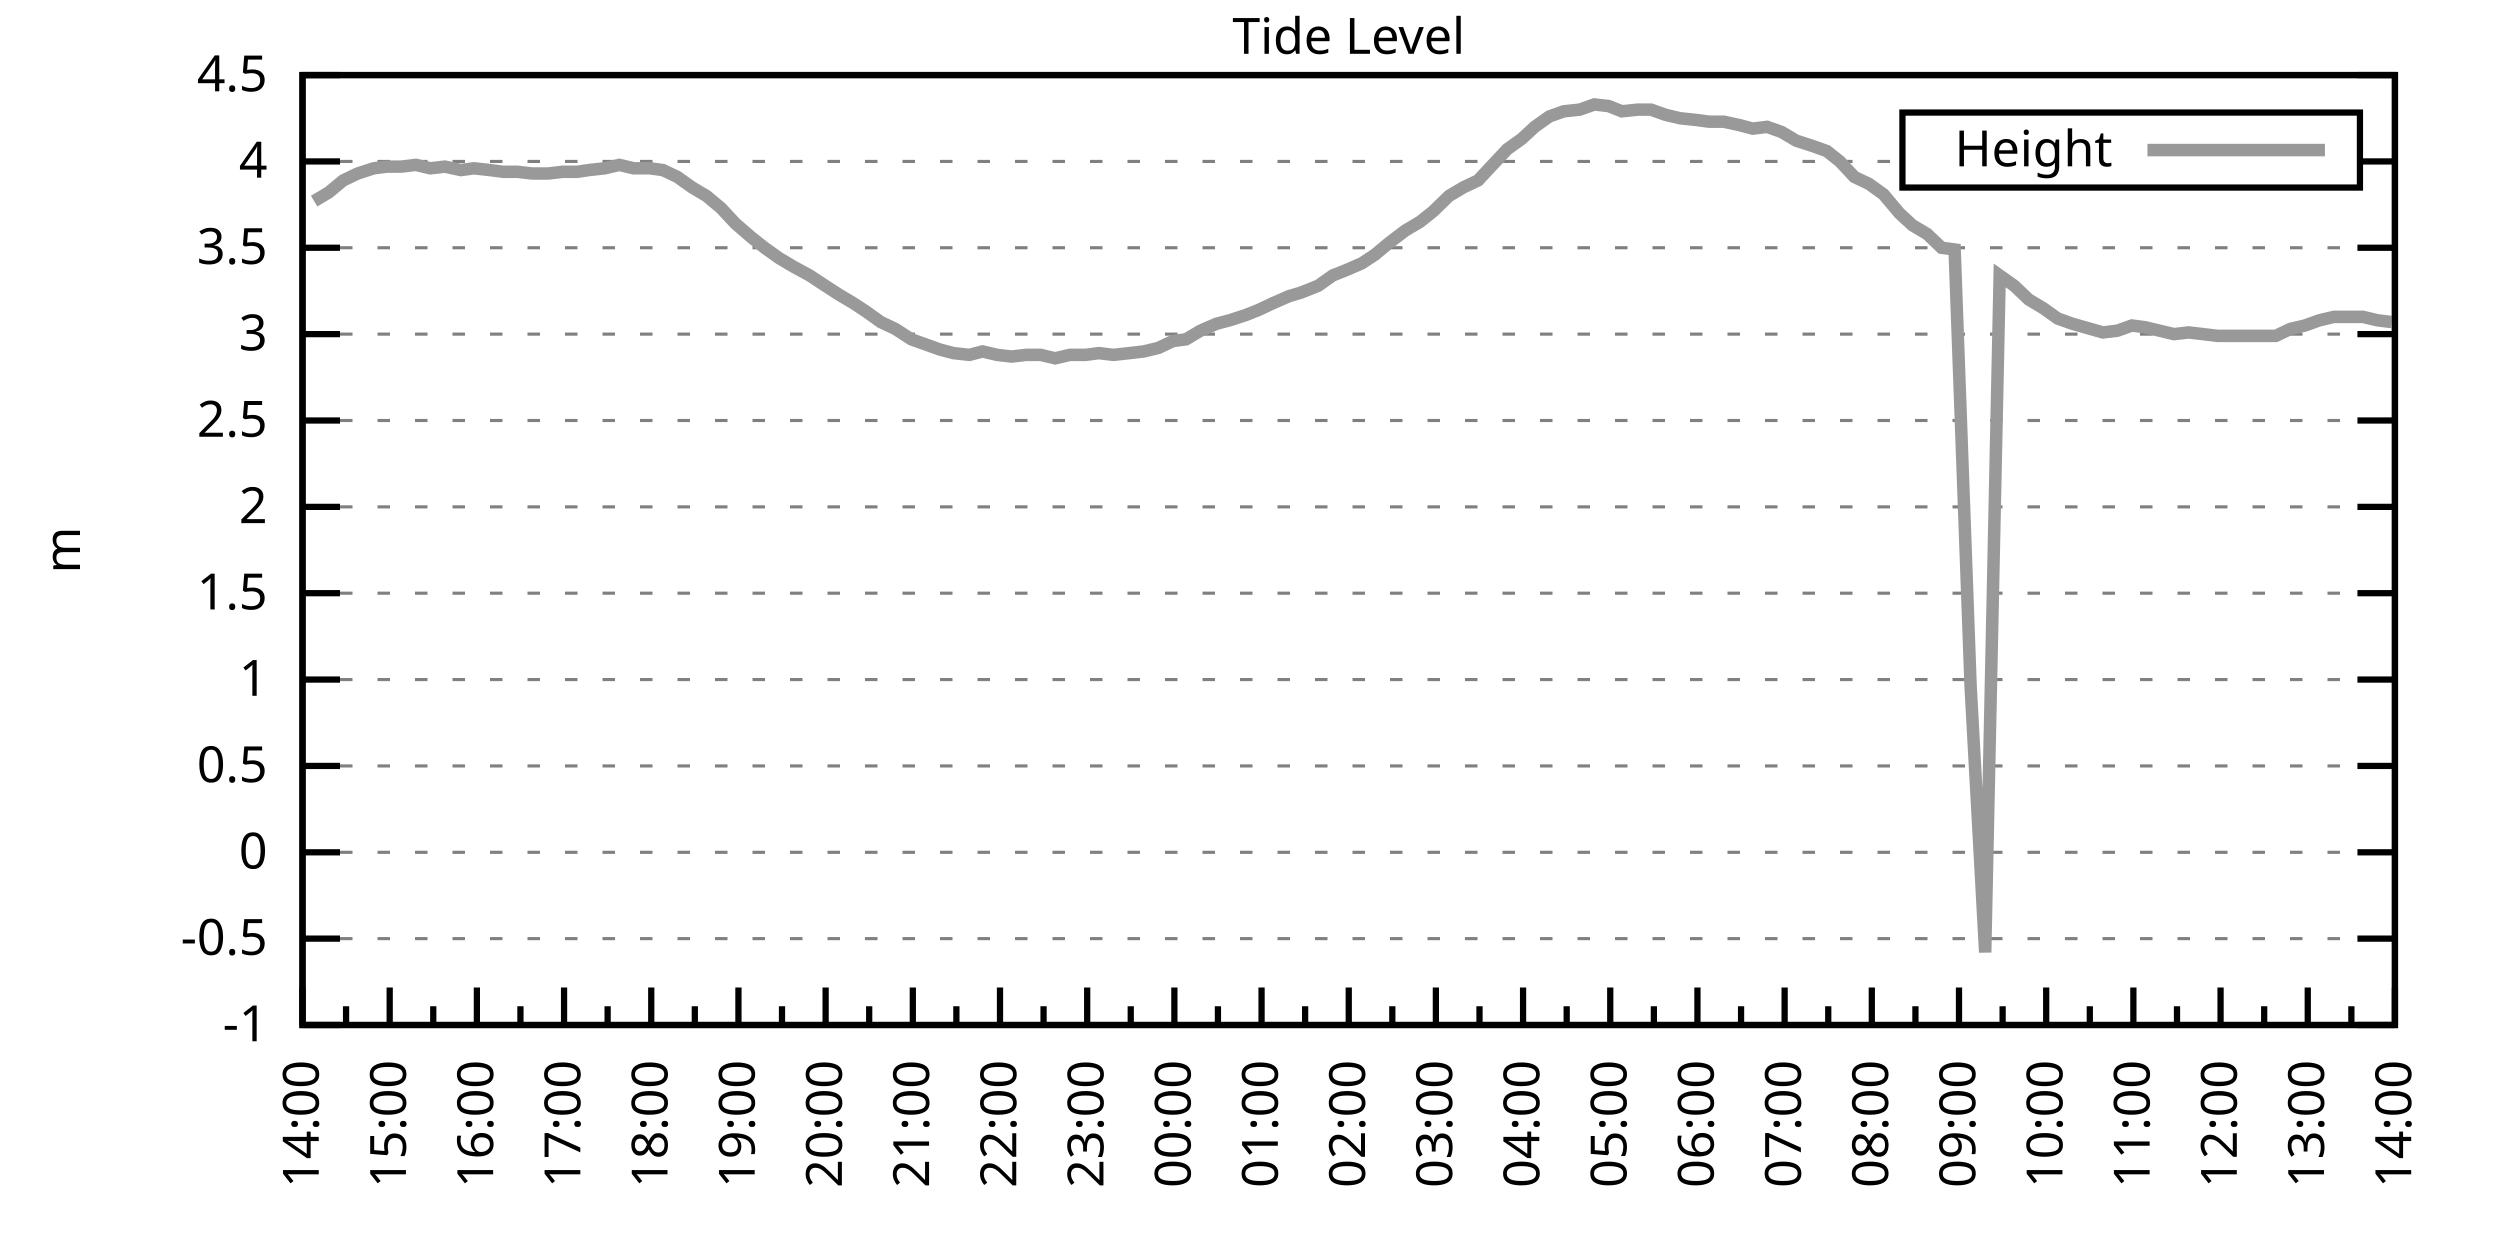
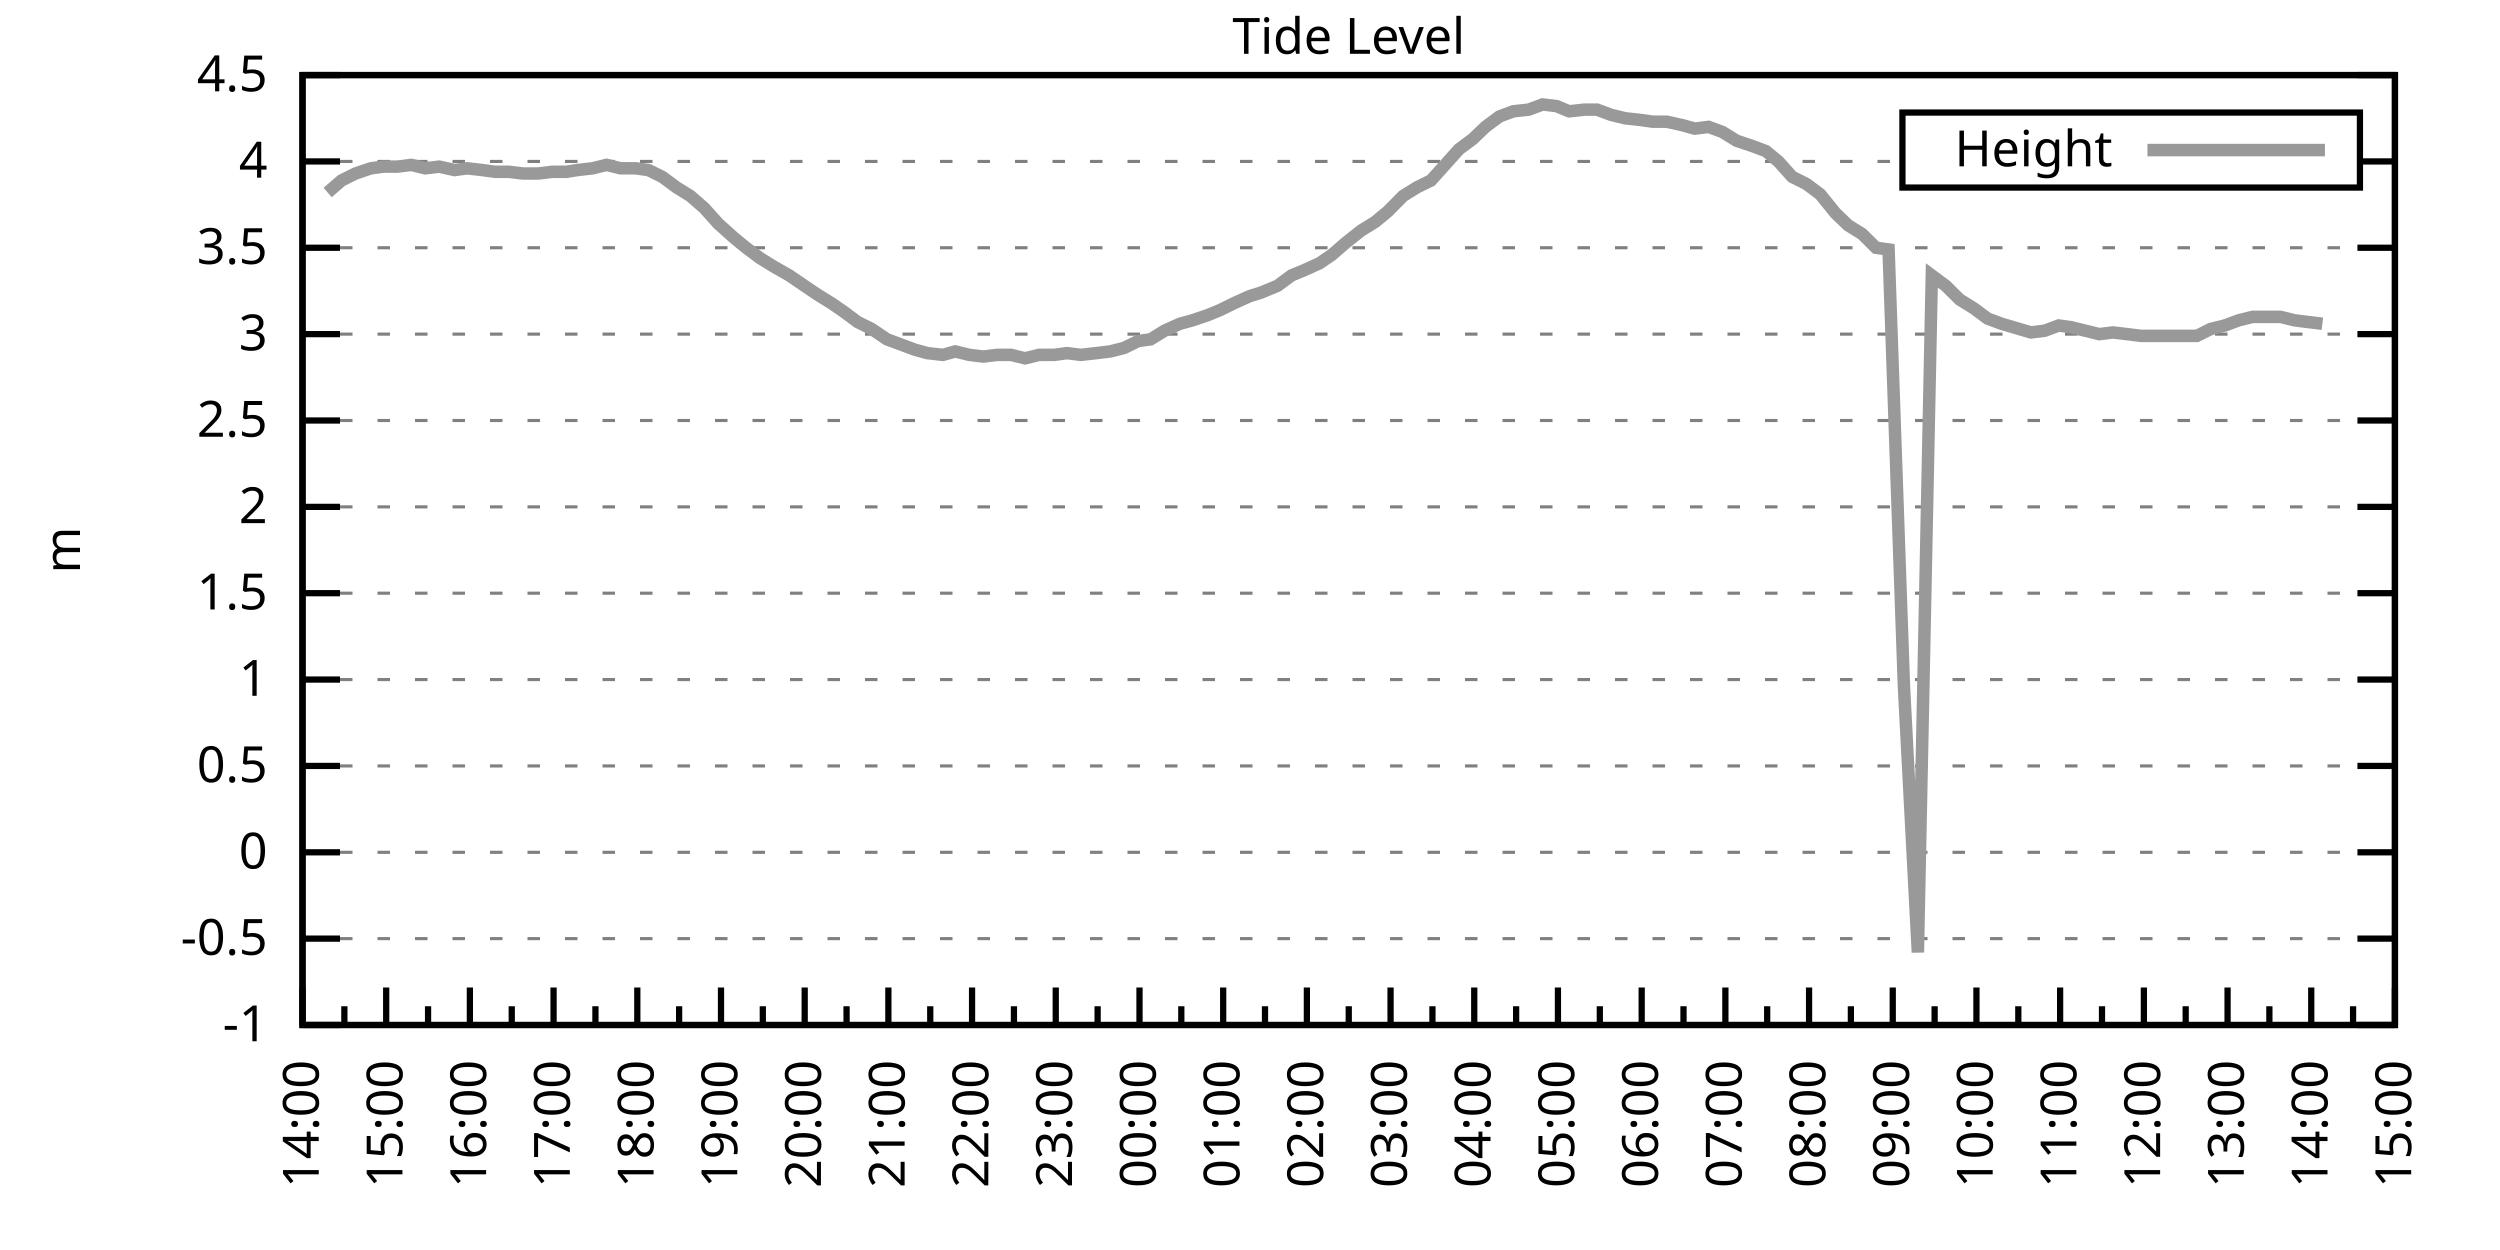
<svg xmlns="http://www.w3.org/2000/svg" xmlns:xlink="http://www.w3.org/1999/xlink" width="400" height="200" viewBox="0 0 400 200">
  <g id="gnuplot_canvas">
    <rect x="0" y="0" width="400" height="200" fill="none" />
    <defs>
      <circle id="gpDot" r="0.5" stroke-width="0.5" stroke="currentColor" />
      <path id="gpPt0" stroke-width="0.333" stroke="currentColor" d="M-1,0 h2 M0,-1 v2" />
      <path id="gpPt1" stroke-width="0.333" stroke="currentColor" d="M-1,-1 L1,1 M1,-1 L-1,1" />
      <path id="gpPt2" stroke-width="0.333" stroke="currentColor" d="M-1,0 L1,0 M0,-1 L0,1 M-1,-1 L1,1 M-1,1 L1,-1" />
      <rect id="gpPt3" stroke-width="0.333" stroke="currentColor" x="-1" y="-1" width="2" height="2" />
      <rect id="gpPt4" stroke-width="0.333" stroke="currentColor" fill="currentColor" x="-1" y="-1" width="2" height="2" />
      <circle id="gpPt5" stroke-width="0.333" stroke="currentColor" cx="0" cy="0" r="1" />
      <use xlink:href="#gpPt5" id="gpPt6" fill="currentColor" stroke="none" />
      <path id="gpPt7" stroke-width="0.333" stroke="currentColor" d="M0,-1.33 L-1.33,0.67 L1.33,0.67 z" />
      <use xlink:href="#gpPt7" id="gpPt8" fill="currentColor" stroke="none" />
      <use xlink:href="#gpPt7" id="gpPt9" stroke="currentColor" transform="rotate(180)" />
      <use xlink:href="#gpPt9" id="gpPt10" fill="currentColor" stroke="none" />
      <use xlink:href="#gpPt3" id="gpPt11" stroke="currentColor" transform="rotate(45)" />
      <use xlink:href="#gpPt11" id="gpPt12" fill="currentColor" stroke="none" />
      <path id="gpPt13" stroke-width="0.333" stroke="currentColor" d="M0,1.330 L1.265,0.411 L0.782,-1.067 L-0.782,-1.076 L-1.265,0.411 z" />
      <use xlink:href="#gpPt13" id="gpPt14" fill="currentColor" stroke="none" />
      <filter id="textbox" filterUnits="objectBoundingBox" x="0" y="0" height="1" width="1">
        <feFlood flood-color="white" flood-opacity="1" result="bgnd" />
        <feComposite in="SourceGraphic" in2="bgnd" operator="atop" />
      </filter>
      <filter id="greybox" filterUnits="objectBoundingBox" x="0" y="0" height="1" width="1">
        <feFlood flood-color="lightgrey" flood-opacity="1" result="grey" />
        <feComposite in="SourceGraphic" in2="grey" operator="atop" />
      </filter>
    </defs>
    <g fill="none" color="white" stroke="currentColor" stroke-width="1.00" stroke-linecap="butt" stroke-linejoin="miter">
</g>
    <g fill="none" color="black" stroke="currentColor" stroke-width="1.00" stroke-linecap="butt" stroke-linejoin="miter">
      <g stroke="none" shape-rendering="crispEdges">
        <polygon fill="rgb(255, 255, 255)" points="48.40,164.00 383.18,164.00 383.18,12.02 48.40,12.02 " />
      </g>
    </g>
    <g fill="none" color="black" stroke="currentColor" stroke-width="1.00" stroke-linecap="butt" stroke-linejoin="miter">
</g>
    <g fill="none" color="black" stroke="black" stroke-width="0.50" stroke-linecap="butt" stroke-linejoin="miter">
</g>
    <g fill="none" color="gray" stroke="currentColor" stroke-width="0.50" stroke-linecap="butt" stroke-linejoin="miter">
      <path stroke="gray" stroke-dasharray="2,4" class="gridline" d="M48.40,164.00 L383.19,164.00  " />
    </g>
    <g fill="none" color="gray" stroke="gray" stroke-width="1.00" stroke-linecap="butt" stroke-linejoin="miter">
</g>
    <g fill="none" color="black" stroke="currentColor" stroke-width="1.00" stroke-linecap="butt" stroke-linejoin="miter">
      <path stroke="black" d="M48.40,164.00 L54.40,164.00 M383.19,164.00 L377.19,164.00  " />
      <g transform="translate(42.80,166.60)" stroke="none" fill="black" font-family="Sans" font-size="8.00" text-anchor="end">
        <text>
          <tspan font-family="Sans">-1</tspan>
        </text>
      </g>
    </g>
    <g fill="none" color="black" stroke="currentColor" stroke-width="1.00" stroke-linecap="butt" stroke-linejoin="miter">
</g>
    <g fill="none" color="black" stroke="black" stroke-width="0.50" stroke-linecap="butt" stroke-linejoin="miter">
</g>
    <g fill="none" color="gray" stroke="currentColor" stroke-width="0.50" stroke-linecap="butt" stroke-linejoin="miter">
      <path stroke="gray" stroke-dasharray="2,4" class="gridline" d="M48.40,150.18 L383.19,150.18  " />
    </g>
    <g fill="none" color="gray" stroke="gray" stroke-width="1.00" stroke-linecap="butt" stroke-linejoin="miter">
</g>
    <g fill="none" color="black" stroke="currentColor" stroke-width="1.00" stroke-linecap="butt" stroke-linejoin="miter">
      <path stroke="black" d="M48.40,150.18 L54.40,150.18 M383.19,150.18 L377.19,150.18  " />
      <g transform="translate(42.80,152.78)" stroke="none" fill="black" font-family="Sans" font-size="8.00" text-anchor="end">
        <text>
          <tspan font-family="Sans">-0.5</tspan>
        </text>
      </g>
    </g>
    <g fill="none" color="black" stroke="currentColor" stroke-width="1.00" stroke-linecap="butt" stroke-linejoin="miter">
</g>
    <g fill="none" color="black" stroke="black" stroke-width="0.50" stroke-linecap="butt" stroke-linejoin="miter">
</g>
    <g fill="none" color="gray" stroke="currentColor" stroke-width="0.50" stroke-linecap="butt" stroke-linejoin="miter">
      <path stroke="gray" stroke-dasharray="2,4" class="gridline" d="M48.40,136.37 L383.19,136.37  " />
    </g>
    <g fill="none" color="gray" stroke="gray" stroke-width="1.00" stroke-linecap="butt" stroke-linejoin="miter">
</g>
    <g fill="none" color="black" stroke="currentColor" stroke-width="1.00" stroke-linecap="butt" stroke-linejoin="miter">
      <path stroke="black" d="M48.40,136.37 L54.40,136.37 M383.19,136.37 L377.19,136.37  " />
      <g transform="translate(42.80,138.97)" stroke="none" fill="black" font-family="Sans" font-size="8.00" text-anchor="end">
        <text>
          <tspan font-family="Sans"> 0</tspan>
        </text>
      </g>
    </g>
    <g fill="none" color="black" stroke="currentColor" stroke-width="1.00" stroke-linecap="butt" stroke-linejoin="miter">
</g>
    <g fill="none" color="black" stroke="black" stroke-width="0.50" stroke-linecap="butt" stroke-linejoin="miter">
</g>
    <g fill="none" color="gray" stroke="currentColor" stroke-width="0.50" stroke-linecap="butt" stroke-linejoin="miter">
      <path stroke="gray" stroke-dasharray="2,4" class="gridline" d="M48.40,122.55 L383.19,122.55  " />
    </g>
    <g fill="none" color="gray" stroke="gray" stroke-width="1.00" stroke-linecap="butt" stroke-linejoin="miter">
</g>
    <g fill="none" color="black" stroke="currentColor" stroke-width="1.00" stroke-linecap="butt" stroke-linejoin="miter">
      <path stroke="black" d="M48.40,122.55 L54.40,122.55 M383.19,122.55 L377.19,122.55  " />
      <g transform="translate(42.80,125.15)" stroke="none" fill="black" font-family="Sans" font-size="8.00" text-anchor="end">
        <text>
          <tspan font-family="Sans"> 0.5</tspan>
        </text>
      </g>
    </g>
    <g fill="none" color="black" stroke="currentColor" stroke-width="1.00" stroke-linecap="butt" stroke-linejoin="miter">
</g>
    <g fill="none" color="black" stroke="black" stroke-width="0.50" stroke-linecap="butt" stroke-linejoin="miter">
</g>
    <g fill="none" color="gray" stroke="currentColor" stroke-width="0.50" stroke-linecap="butt" stroke-linejoin="miter">
      <path stroke="gray" stroke-dasharray="2,4" class="gridline" d="M48.40,108.73 L383.19,108.73  " />
    </g>
    <g fill="none" color="gray" stroke="gray" stroke-width="1.00" stroke-linecap="butt" stroke-linejoin="miter">
</g>
    <g fill="none" color="black" stroke="currentColor" stroke-width="1.00" stroke-linecap="butt" stroke-linejoin="miter">
      <path stroke="black" d="M48.40,108.73 L54.40,108.73 M383.19,108.73 L377.19,108.73  " />
      <g transform="translate(42.80,111.33)" stroke="none" fill="black" font-family="Sans" font-size="8.00" text-anchor="end">
        <text>
          <tspan font-family="Sans"> 1</tspan>
        </text>
      </g>
    </g>
    <g fill="none" color="black" stroke="currentColor" stroke-width="1.00" stroke-linecap="butt" stroke-linejoin="miter">
</g>
    <g fill="none" color="black" stroke="black" stroke-width="0.50" stroke-linecap="butt" stroke-linejoin="miter">
</g>
    <g fill="none" color="gray" stroke="currentColor" stroke-width="0.50" stroke-linecap="butt" stroke-linejoin="miter">
      <path stroke="gray" stroke-dasharray="2,4" class="gridline" d="M48.40,94.91 L383.19,94.91  " />
    </g>
    <g fill="none" color="gray" stroke="gray" stroke-width="1.00" stroke-linecap="butt" stroke-linejoin="miter">
</g>
    <g fill="none" color="black" stroke="currentColor" stroke-width="1.00" stroke-linecap="butt" stroke-linejoin="miter">
      <path stroke="black" d="M48.40,94.91 L54.40,94.91 M383.19,94.91 L377.19,94.91  " />
      <g transform="translate(42.80,97.51)" stroke="none" fill="black" font-family="Sans" font-size="8.00" text-anchor="end">
        <text>
          <tspan font-family="Sans"> 1.5</tspan>
        </text>
      </g>
    </g>
    <g fill="none" color="black" stroke="currentColor" stroke-width="1.00" stroke-linecap="butt" stroke-linejoin="miter">
</g>
    <g fill="none" color="black" stroke="black" stroke-width="0.50" stroke-linecap="butt" stroke-linejoin="miter">
</g>
    <g fill="none" color="gray" stroke="currentColor" stroke-width="0.50" stroke-linecap="butt" stroke-linejoin="miter">
      <path stroke="gray" stroke-dasharray="2,4" class="gridline" d="M48.40,81.10 L383.19,81.10  " />
    </g>
    <g fill="none" color="gray" stroke="gray" stroke-width="1.00" stroke-linecap="butt" stroke-linejoin="miter">
</g>
    <g fill="none" color="black" stroke="currentColor" stroke-width="1.00" stroke-linecap="butt" stroke-linejoin="miter">
      <path stroke="black" d="M48.40,81.10 L54.40,81.10 M383.19,81.10 L377.19,81.10  " />
      <g transform="translate(42.80,83.70)" stroke="none" fill="black" font-family="Sans" font-size="8.00" text-anchor="end">
        <text>
          <tspan font-family="Sans"> 2</tspan>
        </text>
      </g>
    </g>
    <g fill="none" color="black" stroke="currentColor" stroke-width="1.00" stroke-linecap="butt" stroke-linejoin="miter">
</g>
    <g fill="none" color="black" stroke="black" stroke-width="0.50" stroke-linecap="butt" stroke-linejoin="miter">
</g>
    <g fill="none" color="gray" stroke="currentColor" stroke-width="0.50" stroke-linecap="butt" stroke-linejoin="miter">
      <path stroke="gray" stroke-dasharray="2,4" class="gridline" d="M48.40,67.28 L383.19,67.28  " />
    </g>
    <g fill="none" color="gray" stroke="gray" stroke-width="1.00" stroke-linecap="butt" stroke-linejoin="miter">
</g>
    <g fill="none" color="black" stroke="currentColor" stroke-width="1.00" stroke-linecap="butt" stroke-linejoin="miter">
      <path stroke="black" d="M48.40,67.28 L54.40,67.28 M383.19,67.28 L377.19,67.28  " />
      <g transform="translate(42.80,69.88)" stroke="none" fill="black" font-family="Sans" font-size="8.00" text-anchor="end">
        <text>
          <tspan font-family="Sans"> 2.5</tspan>
        </text>
      </g>
    </g>
    <g fill="none" color="black" stroke="currentColor" stroke-width="1.00" stroke-linecap="butt" stroke-linejoin="miter">
</g>
    <g fill="none" color="black" stroke="black" stroke-width="0.50" stroke-linecap="butt" stroke-linejoin="miter">
</g>
    <g fill="none" color="gray" stroke="currentColor" stroke-width="0.50" stroke-linecap="butt" stroke-linejoin="miter">
      <path stroke="gray" stroke-dasharray="2,4" class="gridline" d="M48.40,53.46 L383.19,53.46  " />
    </g>
    <g fill="none" color="gray" stroke="gray" stroke-width="1.00" stroke-linecap="butt" stroke-linejoin="miter">
</g>
    <g fill="none" color="black" stroke="currentColor" stroke-width="1.00" stroke-linecap="butt" stroke-linejoin="miter">
      <path stroke="black" d="M48.40,53.46 L54.40,53.46 M383.19,53.46 L377.19,53.46  " />
      <g transform="translate(42.80,56.06)" stroke="none" fill="black" font-family="Sans" font-size="8.00" text-anchor="end">
        <text>
          <tspan font-family="Sans"> 3</tspan>
        </text>
      </g>
    </g>
    <g fill="none" color="black" stroke="currentColor" stroke-width="1.00" stroke-linecap="butt" stroke-linejoin="miter">
</g>
    <g fill="none" color="black" stroke="black" stroke-width="0.50" stroke-linecap="butt" stroke-linejoin="miter">
</g>
    <g fill="none" color="gray" stroke="currentColor" stroke-width="0.50" stroke-linecap="butt" stroke-linejoin="miter">
      <path stroke="gray" stroke-dasharray="2,4" class="gridline" d="M48.40,39.64 L383.19,39.64  " />
    </g>
    <g fill="none" color="gray" stroke="gray" stroke-width="1.00" stroke-linecap="butt" stroke-linejoin="miter">
</g>
    <g fill="none" color="black" stroke="currentColor" stroke-width="1.00" stroke-linecap="butt" stroke-linejoin="miter">
      <path stroke="black" d="M48.40,39.64 L54.40,39.64 M383.19,39.64 L377.19,39.64  " />
      <g transform="translate(42.80,42.24)" stroke="none" fill="black" font-family="Sans" font-size="8.00" text-anchor="end">
        <text>
          <tspan font-family="Sans"> 3.5</tspan>
        </text>
      </g>
    </g>
    <g fill="none" color="black" stroke="currentColor" stroke-width="1.00" stroke-linecap="butt" stroke-linejoin="miter">
</g>
    <g fill="none" color="black" stroke="black" stroke-width="0.50" stroke-linecap="butt" stroke-linejoin="miter">
</g>
    <g fill="none" color="gray" stroke="currentColor" stroke-width="0.50" stroke-linecap="butt" stroke-linejoin="miter">
      <path stroke="gray" stroke-dasharray="2,4" class="gridline" d="M48.40,25.83 L304.39,25.83 M377.59,25.83 L383.19,25.83  " />
    </g>
    <g fill="none" color="gray" stroke="gray" stroke-width="1.00" stroke-linecap="butt" stroke-linejoin="miter">
</g>
    <g fill="none" color="black" stroke="currentColor" stroke-width="1.00" stroke-linecap="butt" stroke-linejoin="miter">
      <path stroke="black" d="M48.40,25.83 L54.40,25.83 M383.19,25.83 L377.19,25.83  " />
      <g transform="translate(42.80,28.43)" stroke="none" fill="black" font-family="Sans" font-size="8.00" text-anchor="end">
        <text>
          <tspan font-family="Sans"> 4</tspan>
        </text>
      </g>
    </g>
    <g fill="none" color="black" stroke="currentColor" stroke-width="1.00" stroke-linecap="butt" stroke-linejoin="miter">
</g>
    <g fill="none" color="black" stroke="black" stroke-width="0.50" stroke-linecap="butt" stroke-linejoin="miter">
</g>
    <g fill="none" color="gray" stroke="currentColor" stroke-width="0.50" stroke-linecap="butt" stroke-linejoin="miter">
      <path stroke="gray" stroke-dasharray="2,4" class="gridline" d="M48.40,12.01 L383.19,12.01  " />
    </g>
    <g fill="none" color="gray" stroke="gray" stroke-width="1.00" stroke-linecap="butt" stroke-linejoin="miter">
</g>
    <g fill="none" color="black" stroke="currentColor" stroke-width="1.00" stroke-linecap="butt" stroke-linejoin="miter">
      <path stroke="black" d="M48.40,12.01 L54.40,12.01 M383.19,12.01 L377.19,12.01  " />
      <g transform="translate(42.80,14.61)" stroke="none" fill="black" font-family="Sans" font-size="8.00" text-anchor="end">
        <text>
          <tspan font-family="Sans"> 4.5</tspan>
        </text>
      </g>
    </g>
    <g fill="none" color="black" stroke="currentColor" stroke-width="1.00" stroke-linecap="butt" stroke-linejoin="miter">
      <path stroke="black" d="M48.40,164.00 L48.40,158.00  " />
      <g transform="translate(51.00,169.60) rotate(270)" stroke="none" fill="black" font-family="Sans" font-size="8.00" text-anchor="end">
        <text>
          <tspan font-family="Sans">14:00</tspan>
        </text>
      </g>
    </g>
    <g fill="none" color="black" stroke="currentColor" stroke-width="1.00" stroke-linecap="butt" stroke-linejoin="miter">
-       <path stroke="black" d="M55.37,164.00 L55.37,161.00 M62.35,164.00 L62.35,158.00  " />
-       <g transform="translate(64.95,169.60) rotate(270)" stroke="none" fill="black" font-family="Sans" font-size="8.00" text-anchor="end">
+       <path stroke="black" d="M55.10,164.00 L55.10,161.00 M61.79,164.00 L61.79,158.00  " />
+       <g transform="translate(64.39,169.60) rotate(270)" stroke="none" fill="black" font-family="Sans" font-size="8.00" text-anchor="end">
        <text>
          <tspan font-family="Sans">15:00</tspan>
        </text>
      </g>
    </g>
    <g fill="none" color="black" stroke="currentColor" stroke-width="1.00" stroke-linecap="butt" stroke-linejoin="miter">
-       <path stroke="black" d="M69.32,164.00 L69.32,161.00 M76.30,164.00 L76.30,158.00  " />
-       <g transform="translate(78.90,169.60) rotate(270)" stroke="none" fill="black" font-family="Sans" font-size="8.00" text-anchor="end">
+       <path stroke="black" d="M68.49,164.00 L68.49,161.00 M75.18,164.00 L75.18,158.00  " />
+       <g transform="translate(77.78,169.60) rotate(270)" stroke="none" fill="black" font-family="Sans" font-size="8.00" text-anchor="end">
        <text>
          <tspan font-family="Sans">16:00</tspan>
        </text>
      </g>
    </g>
    <g fill="none" color="black" stroke="currentColor" stroke-width="1.00" stroke-linecap="butt" stroke-linejoin="miter">
-       <path stroke="black" d="M83.27,164.00 L83.27,161.00 M90.25,164.00 L90.25,158.00  " />
-       <g transform="translate(92.85,169.60) rotate(270)" stroke="none" fill="black" font-family="Sans" font-size="8.00" text-anchor="end">
+       <path stroke="black" d="M81.88,164.00 L81.88,161.00 M88.57,164.00 L88.57,158.00  " />
+       <g transform="translate(91.17,169.60) rotate(270)" stroke="none" fill="black" font-family="Sans" font-size="8.00" text-anchor="end">
        <text>
          <tspan font-family="Sans">17:00</tspan>
        </text>
      </g>
    </g>
    <g fill="none" color="black" stroke="currentColor" stroke-width="1.00" stroke-linecap="butt" stroke-linejoin="miter">
-       <path stroke="black" d="M97.22,164.00 L97.22,161.00 M104.20,164.00 L104.20,158.00  " />
-       <g transform="translate(106.80,169.60) rotate(270)" stroke="none" fill="black" font-family="Sans" font-size="8.00" text-anchor="end">
+       <path stroke="black" d="M95.27,164.00 L95.27,161.00 M101.97,164.00 L101.97,158.00  " />
+       <g transform="translate(104.57,169.60) rotate(270)" stroke="none" fill="black" font-family="Sans" font-size="8.00" text-anchor="end">
        <text>
          <tspan font-family="Sans">18:00</tspan>
        </text>
      </g>
    </g>
    <g fill="none" color="black" stroke="currentColor" stroke-width="1.00" stroke-linecap="butt" stroke-linejoin="miter">
-       <path stroke="black" d="M111.17,164.00 L111.17,161.00 M118.15,164.00 L118.15,158.00  " />
-       <g transform="translate(120.75,169.60) rotate(270)" stroke="none" fill="black" font-family="Sans" font-size="8.00" text-anchor="end">
+       <path stroke="black" d="M108.66,164.00 L108.66,161.00 M115.36,164.00 L115.36,158.00  " />
+       <g transform="translate(117.96,169.60) rotate(270)" stroke="none" fill="black" font-family="Sans" font-size="8.00" text-anchor="end">
        <text>
          <tspan font-family="Sans">19:00</tspan>
        </text>
      </g>
    </g>
    <g fill="none" color="black" stroke="currentColor" stroke-width="1.00" stroke-linecap="butt" stroke-linejoin="miter">
-       <path stroke="black" d="M125.12,164.00 L125.12,161.00 M132.10,164.00 L132.10,158.00  " />
-       <g transform="translate(134.70,169.60) rotate(270)" stroke="none" fill="black" font-family="Sans" font-size="8.00" text-anchor="end">
+       <path stroke="black" d="M122.05,164.00 L122.05,161.00 M128.75,164.00 L128.75,158.00  " />
+       <g transform="translate(131.35,169.60) rotate(270)" stroke="none" fill="black" font-family="Sans" font-size="8.00" text-anchor="end">
        <text>
          <tspan font-family="Sans">20:00</tspan>
        </text>
      </g>
    </g>
    <g fill="none" color="black" stroke="currentColor" stroke-width="1.00" stroke-linecap="butt" stroke-linejoin="miter">
-       <path stroke="black" d="M139.07,164.00 L139.07,161.00 M146.05,164.00 L146.05,158.00  " />
-       <g transform="translate(148.65,169.60) rotate(270)" stroke="none" fill="black" font-family="Sans" font-size="8.00" text-anchor="end">
+       <path stroke="black" d="M135.45,164.00 L135.45,161.00 M142.14,164.00 L142.14,158.00  " />
+       <g transform="translate(144.74,169.60) rotate(270)" stroke="none" fill="black" font-family="Sans" font-size="8.00" text-anchor="end">
        <text>
          <tspan font-family="Sans">21:00</tspan>
        </text>
      </g>
    </g>
    <g fill="none" color="black" stroke="currentColor" stroke-width="1.00" stroke-linecap="butt" stroke-linejoin="miter">
-       <path stroke="black" d="M153.02,164.00 L153.02,161.00 M160.00,164.00 L160.00,158.00  " />
-       <g transform="translate(162.60,169.60) rotate(270)" stroke="none" fill="black" font-family="Sans" font-size="8.00" text-anchor="end">
+       <path stroke="black" d="M148.84,164.00 L148.84,161.00 M155.53,164.00 L155.53,158.00  " />
+       <g transform="translate(158.13,169.60) rotate(270)" stroke="none" fill="black" font-family="Sans" font-size="8.00" text-anchor="end">
        <text>
          <tspan font-family="Sans">22:00</tspan>
        </text>
      </g>
    </g>
    <g fill="none" color="black" stroke="currentColor" stroke-width="1.00" stroke-linecap="butt" stroke-linejoin="miter">
-       <path stroke="black" d="M166.97,164.00 L166.97,161.00 M173.95,164.00 L173.95,158.00  " />
-       <g transform="translate(176.55,169.60) rotate(270)" stroke="none" fill="black" font-family="Sans" font-size="8.00" text-anchor="end">
+       <path stroke="black" d="M162.23,164.00 L162.23,161.00 M168.92,164.00 L168.92,158.00  " />
+       <g transform="translate(171.52,169.60) rotate(270)" stroke="none" fill="black" font-family="Sans" font-size="8.00" text-anchor="end">
        <text>
          <tspan font-family="Sans">23:00</tspan>
        </text>
      </g>
    </g>
    <g fill="none" color="black" stroke="currentColor" stroke-width="1.00" stroke-linecap="butt" stroke-linejoin="miter">
-       <path stroke="black" d="M180.92,164.00 L180.92,161.00 M187.90,164.00 L187.90,158.00  " />
-       <g transform="translate(190.50,169.60) rotate(270)" stroke="none" fill="black" font-family="Sans" font-size="8.00" text-anchor="end">
+       <path stroke="black" d="M175.62,164.00 L175.62,161.00 M182.32,164.00 L182.32,158.00  " />
+       <g transform="translate(184.92,169.60) rotate(270)" stroke="none" fill="black" font-family="Sans" font-size="8.00" text-anchor="end">
        <text>
          <tspan font-family="Sans">00:00</tspan>
        </text>
      </g>
    </g>
    <g fill="none" color="black" stroke="currentColor" stroke-width="1.00" stroke-linecap="butt" stroke-linejoin="miter">
-       <path stroke="black" d="M194.87,164.00 L194.87,161.00 M201.85,164.00 L201.85,158.00  " />
-       <g transform="translate(204.45,169.60) rotate(270)" stroke="none" fill="black" font-family="Sans" font-size="8.00" text-anchor="end">
+       <path stroke="black" d="M189.01,164.00 L189.01,161.00 M195.71,164.00 L195.71,158.00  " />
+       <g transform="translate(198.31,169.60) rotate(270)" stroke="none" fill="black" font-family="Sans" font-size="8.00" text-anchor="end">
        <text>
          <tspan font-family="Sans">01:00</tspan>
        </text>
      </g>
    </g>
    <g fill="none" color="black" stroke="currentColor" stroke-width="1.00" stroke-linecap="butt" stroke-linejoin="miter">
-       <path stroke="black" d="M208.82,164.00 L208.82,161.00 M215.80,164.00 L215.80,158.00  " />
-       <g transform="translate(218.40,169.60) rotate(270)" stroke="none" fill="black" font-family="Sans" font-size="8.00" text-anchor="end">
+       <path stroke="black" d="M202.40,164.00 L202.40,161.00 M209.10,164.00 L209.10,158.00  " />
+       <g transform="translate(211.70,169.60) rotate(270)" stroke="none" fill="black" font-family="Sans" font-size="8.00" text-anchor="end">
        <text>
          <tspan font-family="Sans">02:00</tspan>
        </text>
      </g>
    </g>
    <g fill="none" color="black" stroke="currentColor" stroke-width="1.00" stroke-linecap="butt" stroke-linejoin="miter">
-       <path stroke="black" d="M222.77,164.00 L222.77,161.00 M229.74,164.00 L229.74,158.00  " />
-       <g transform="translate(232.34,169.60) rotate(270)" stroke="none" fill="black" font-family="Sans" font-size="8.00" text-anchor="end">
+       <path stroke="black" d="M215.80,164.00 L215.80,161.00 M222.49,164.00 L222.49,158.00  " />
+       <g transform="translate(225.09,169.60) rotate(270)" stroke="none" fill="black" font-family="Sans" font-size="8.00" text-anchor="end">
        <text>
          <tspan font-family="Sans">03:00</tspan>
        </text>
      </g>
    </g>
    <g fill="none" color="black" stroke="currentColor" stroke-width="1.00" stroke-linecap="butt" stroke-linejoin="miter">
-       <path stroke="black" d="M236.72,164.00 L236.72,161.00 M243.69,164.00 L243.69,158.00  " />
-       <g transform="translate(246.29,169.60) rotate(270)" stroke="none" fill="black" font-family="Sans" font-size="8.00" text-anchor="end">
+       <path stroke="black" d="M229.19,164.00 L229.19,161.00 M235.88,164.00 L235.88,158.00  " />
+       <g transform="translate(238.48,169.60) rotate(270)" stroke="none" fill="black" font-family="Sans" font-size="8.00" text-anchor="end">
        <text>
          <tspan font-family="Sans">04:00</tspan>
        </text>
      </g>
    </g>
    <g fill="none" color="black" stroke="currentColor" stroke-width="1.00" stroke-linecap="butt" stroke-linejoin="miter">
-       <path stroke="black" d="M250.67,164.00 L250.67,161.00 M257.64,164.00 L257.64,158.00  " />
-       <g transform="translate(260.24,169.60) rotate(270)" stroke="none" fill="black" font-family="Sans" font-size="8.00" text-anchor="end">
+       <path stroke="black" d="M242.58,164.00 L242.58,161.00 M249.27,164.00 L249.27,158.00  " />
+       <g transform="translate(251.87,169.60) rotate(270)" stroke="none" fill="black" font-family="Sans" font-size="8.00" text-anchor="end">
        <text>
          <tspan font-family="Sans">05:00</tspan>
        </text>
      </g>
    </g>
    <g fill="none" color="black" stroke="currentColor" stroke-width="1.00" stroke-linecap="butt" stroke-linejoin="miter">
-       <path stroke="black" d="M264.62,164.00 L264.62,161.00 M271.59,164.00 L271.59,158.00  " />
-       <g transform="translate(274.19,169.60) rotate(270)" stroke="none" fill="black" font-family="Sans" font-size="8.00" text-anchor="end">
+       <path stroke="black" d="M255.97,164.00 L255.97,161.00 M262.67,164.00 L262.67,158.00  " />
+       <g transform="translate(265.27,169.60) rotate(270)" stroke="none" fill="black" font-family="Sans" font-size="8.00" text-anchor="end">
        <text>
          <tspan font-family="Sans">06:00</tspan>
        </text>
      </g>
    </g>
    <g fill="none" color="black" stroke="currentColor" stroke-width="1.00" stroke-linecap="butt" stroke-linejoin="miter">
-       <path stroke="black" d="M278.57,164.00 L278.57,161.00 M285.54,164.00 L285.54,158.00  " />
-       <g transform="translate(288.14,169.60) rotate(270)" stroke="none" fill="black" font-family="Sans" font-size="8.00" text-anchor="end">
+       <path stroke="black" d="M269.36,164.00 L269.36,161.00 M276.06,164.00 L276.06,158.00  " />
+       <g transform="translate(278.66,169.60) rotate(270)" stroke="none" fill="black" font-family="Sans" font-size="8.00" text-anchor="end">
        <text>
          <tspan font-family="Sans">07:00</tspan>
        </text>
      </g>
    </g>
    <g fill="none" color="black" stroke="currentColor" stroke-width="1.00" stroke-linecap="butt" stroke-linejoin="miter">
-       <path stroke="black" d="M292.52,164.00 L292.52,161.00 M299.49,164.00 L299.49,158.00  " />
-       <g transform="translate(302.09,169.60) rotate(270)" stroke="none" fill="black" font-family="Sans" font-size="8.00" text-anchor="end">
+       <path stroke="black" d="M282.75,164.00 L282.75,161.00 M289.45,164.00 L289.45,158.00  " />
+       <g transform="translate(292.05,169.60) rotate(270)" stroke="none" fill="black" font-family="Sans" font-size="8.00" text-anchor="end">
        <text>
          <tspan font-family="Sans">08:00</tspan>
        </text>
      </g>
    </g>
    <g fill="none" color="black" stroke="currentColor" stroke-width="1.00" stroke-linecap="butt" stroke-linejoin="miter">
-       <path stroke="black" d="M306.47,164.00 L306.47,161.00 M313.44,164.00 L313.44,158.00  " />
-       <g transform="translate(316.04,169.60) rotate(270)" stroke="none" fill="black" font-family="Sans" font-size="8.00" text-anchor="end">
+       <path stroke="black" d="M296.14,164.00 L296.14,161.00 M302.84,164.00 L302.84,158.00  " />
+       <g transform="translate(305.44,169.60) rotate(270)" stroke="none" fill="black" font-family="Sans" font-size="8.00" text-anchor="end">
        <text>
          <tspan font-family="Sans">09:00</tspan>
        </text>
      </g>
    </g>
    <g fill="none" color="black" stroke="currentColor" stroke-width="1.00" stroke-linecap="butt" stroke-linejoin="miter">
-       <path stroke="black" d="M320.42,164.00 L320.42,161.00 M327.39,164.00 L327.39,158.00  " />
-       <g transform="translate(329.99,169.60) rotate(270)" stroke="none" fill="black" font-family="Sans" font-size="8.00" text-anchor="end">
+       <path stroke="black" d="M309.54,164.00 L309.54,161.00 M316.23,164.00 L316.23,158.00  " />
+       <g transform="translate(318.83,169.60) rotate(270)" stroke="none" fill="black" font-family="Sans" font-size="8.00" text-anchor="end">
        <text>
          <tspan font-family="Sans">10:00</tspan>
        </text>
      </g>
    </g>
    <g fill="none" color="black" stroke="currentColor" stroke-width="1.00" stroke-linecap="butt" stroke-linejoin="miter">
-       <path stroke="black" d="M334.37,164.00 L334.37,161.00 M341.34,164.00 L341.34,158.00  " />
-       <g transform="translate(343.94,169.60) rotate(270)" stroke="none" fill="black" font-family="Sans" font-size="8.00" text-anchor="end">
+       <path stroke="black" d="M322.93,164.00 L322.93,161.00 M329.62,164.00 L329.62,158.00  " />
+       <g transform="translate(332.22,169.60) rotate(270)" stroke="none" fill="black" font-family="Sans" font-size="8.00" text-anchor="end">
        <text>
          <tspan font-family="Sans">11:00</tspan>
        </text>
      </g>
    </g>
    <g fill="none" color="black" stroke="currentColor" stroke-width="1.00" stroke-linecap="butt" stroke-linejoin="miter">
-       <path stroke="black" d="M348.32,164.00 L348.32,161.00 M355.29,164.00 L355.29,158.00  " />
-       <g transform="translate(357.89,169.60) rotate(270)" stroke="none" fill="black" font-family="Sans" font-size="8.00" text-anchor="end">
+       <path stroke="black" d="M336.32,164.00 L336.32,161.00 M343.02,164.00 L343.02,158.00  " />
+       <g transform="translate(345.62,169.60) rotate(270)" stroke="none" fill="black" font-family="Sans" font-size="8.00" text-anchor="end">
        <text>
          <tspan font-family="Sans">12:00</tspan>
        </text>
      </g>
    </g>
    <g fill="none" color="black" stroke="currentColor" stroke-width="1.00" stroke-linecap="butt" stroke-linejoin="miter">
-       <path stroke="black" d="M362.27,164.00 L362.27,161.00 M369.24,164.00 L369.24,158.00  " />
-       <g transform="translate(371.84,169.60) rotate(270)" stroke="none" fill="black" font-family="Sans" font-size="8.00" text-anchor="end">
+       <path stroke="black" d="M349.71,164.00 L349.71,161.00 M356.41,164.00 L356.41,158.00  " />
+       <g transform="translate(359.01,169.60) rotate(270)" stroke="none" fill="black" font-family="Sans" font-size="8.00" text-anchor="end">
        <text>
          <tspan font-family="Sans">13:00</tspan>
        </text>
      </g>
    </g>
    <g fill="none" color="black" stroke="currentColor" stroke-width="1.00" stroke-linecap="butt" stroke-linejoin="miter">
-       <path stroke="black" d="M376.22,164.00 L376.22,161.00 M383.19,164.00 L383.19,158.00  " />
+       <path stroke="black" d="M363.10,164.00 L363.10,161.00 M369.80,164.00 L369.80,158.00  " />
+       <g transform="translate(372.40,169.60) rotate(270)" stroke="none" fill="black" font-family="Sans" font-size="8.00" text-anchor="end">
+         <text>
+           <tspan font-family="Sans">14:00</tspan>
+         </text>
+       </g>
+     </g>
+     <g fill="none" color="black" stroke="currentColor" stroke-width="1.00" stroke-linecap="butt" stroke-linejoin="miter">
+       <path stroke="black" d="M376.49,164.00 L376.49,161.00 M383.19,164.00 L383.19,158.00  " />
      <g transform="translate(385.79,169.60) rotate(270)" stroke="none" fill="black" font-family="Sans" font-size="8.00" text-anchor="end">
        <text>
-           <tspan font-family="Sans">14:00</tspan>
+           <tspan font-family="Sans">15:00</tspan>
        </text>
      </g>
    </g>
    <g fill="none" color="black" stroke="currentColor" stroke-width="1.00" stroke-linecap="butt" stroke-linejoin="miter">
</g>
    <g fill="none" color="black" stroke="currentColor" stroke-width="1.00" stroke-linecap="butt" stroke-linejoin="miter">
      <path stroke="black" d="M48.40,12.01 L48.40,164.00 L383.19,164.00 L383.19,12.01 L48.40,12.01 Z  " />
    </g>
    <g fill="none" color="black" stroke="currentColor" stroke-width="1.00" stroke-linecap="butt" stroke-linejoin="miter">
      <g transform="translate(12.80,88.01) rotate(270)" stroke="none" fill="black" font-family="Sans" font-size="8.00" text-anchor="middle">
        <text>
          <tspan font-family="Sans">m</tspan>
        </text>
      </g>
    </g>
    <g fill="none" color="black" stroke="currentColor" stroke-width="1.00" stroke-linecap="butt" stroke-linejoin="miter">
</g>
    <g fill="none" color="black" stroke="currentColor" stroke-width="1.00" stroke-linecap="butt" stroke-linejoin="miter">
      <path stroke="black" d="M304.39,30.01 L304.39,18.01 L377.59,18.01 L377.59,30.01 L304.39,30.01 Z  " />
    </g>
    <g id="Tide_level_plot_1">
      <g fill="none" color="white" stroke="black" stroke-width="2.00" stroke-linecap="butt" stroke-linejoin="miter">
</g>
      <g fill="none" color="black" stroke="currentColor" stroke-width="2.00" stroke-linecap="butt" stroke-linejoin="miter">
        <g transform="translate(337.99,26.61)" stroke="none" fill="black" font-family="Sans" font-size="8.00" text-anchor="end">
          <text>
            <tspan font-family="Sans">Height</tspan>
          </text>
        </g>
      </g>
      <g fill="none" color="black" stroke="currentColor" stroke-width="2.00" stroke-linecap="butt" stroke-linejoin="miter">
-         <path stroke="rgb(153, 153, 153)" d="M343.59,24.01 L371.99,24.01 M50.26,32.18 L52.58,30.80 L54.91,28.87 L57.23,27.76 L59.79,26.93 L61.88,26.66   L64.21,26.66 L66.53,26.38 L68.86,26.93 L71.18,26.66 L73.74,27.21 L75.83,26.93 L78.39,27.21 L80.48,27.49   L82.81,27.49 L85.13,27.76 L87.69,27.76 L90.02,27.49 L92.34,27.49 L94.20,27.21 L96.76,26.93 L99.08,26.38   L101.41,26.93 L103.97,26.93 L106.06,27.21 L108.38,28.31 L110.71,29.97 L113.03,31.35 L115.36,33.29 L117.68,35.78   L120.24,37.99 L122.33,39.64 L124.66,41.30 L126.98,42.68 L129.54,44.07 L131.63,45.45 L134.19,47.11 L136.51,48.49   L138.61,49.87 L140.93,51.53 L143.26,52.63 L145.81,54.29 L148.14,55.12 L150.46,55.95 L152.56,56.50 L155.11,56.78   L157.21,56.23 L159.53,56.78 L161.86,57.05 L164.18,56.78 L166.51,56.78 L168.83,57.33 L171.16,56.78 L173.71,56.78   L175.81,56.50 L178.13,56.78 L180.69,56.50 L183.01,56.23 L185.34,55.67 L187.66,54.57 L189.76,54.29 L192.08,52.91   L194.64,51.80 L196.73,51.25 L199.29,50.42 L201.38,49.59 L203.71,48.49 L206.26,47.38 L208.12,46.83 L210.91,45.72   L213.24,44.07 L215.33,43.24 L217.89,42.13 L219.98,40.75 L222.30,38.82 L224.86,36.88 L227.19,35.50 L229.28,33.84   L231.84,31.35 L234.16,29.97 L236.49,28.87 L238.81,26.38 L241.14,23.89 L243.46,22.23 L245.55,20.30 L247.88,18.64   L250.20,17.81 L252.76,17.54 L255.09,16.71 L257.41,16.98 L259.50,17.81 L262.06,17.54 L264.15,17.54 L266.48,18.37   L268.80,18.92 L271.36,19.19 L273.45,19.47 L275.78,19.47 L278.34,20.02 L280.43,20.58 L282.75,20.30 L285.08,21.13   L287.40,22.51 L289.96,23.34 L292.29,24.17 L294.38,25.83 L296.70,28.31 L299.03,29.42 L301.35,31.08 L303.91,34.12   L306.00,36.05 L308.33,37.43 L310.65,39.64 L312.74,39.92 L315.30,109.84 L317.63,152.39 L319.95,44.07 L322.28,45.72   L324.60,47.93 L326.93,49.32 L329.25,50.97 L331.58,51.80 L336.46,53.19 L338.78,52.91 L341.11,52.08 L343.20,52.36   L345.53,52.91 L347.85,53.46 L350.18,53.19 L352.50,53.46 L354.83,53.74 L357.38,53.74 L359.71,53.74 L362.03,53.74   L364.13,53.74 L366.45,52.63 L368.78,52.08 L371.10,51.25 L373.43,50.70 L375.75,50.70 L378.08,50.70 L380.40,51.25   L382.73,51.53  " />
+         <path stroke="rgb(153, 153, 153)" d="M343.59,24.01 L371.99,24.01 M52.42,30.80 L54.65,28.87 L56.88,27.76 L59.34,26.93 L61.35,26.66 L63.58,26.66   L65.81,26.38 L68.04,26.93 L70.27,26.66 L72.73,27.21 L74.74,26.93 L77.19,27.21 L79.20,27.49 L81.43,27.49   L83.66,27.76 L86.12,27.76 L88.35,27.49 L90.58,27.49 L92.37,27.21 L94.82,26.93 L97.06,26.38 L99.29,26.93   L101.74,26.93 L103.75,27.21 L105.98,28.31 L108.22,29.97 L110.45,31.35 L112.68,33.29 L114.91,35.78 L117.37,37.99   L119.38,39.64 L121.61,41.30 L123.84,42.68 L126.29,44.07 L128.30,45.45 L130.76,47.11 L132.99,48.49 L135.00,49.87   L137.23,51.53 L139.46,52.63 L141.92,54.29 L144.15,55.12 L146.38,55.95 L148.39,56.50 L150.85,56.78 L152.85,56.23   L155.09,56.78 L157.32,57.05 L159.55,56.78 L161.78,56.78 L164.01,57.33 L166.25,56.78 L168.70,56.78 L170.71,56.50   L172.94,56.78 L175.40,56.50 L177.63,56.23 L179.86,55.67 L182.09,54.57 L184.10,54.29 L186.33,52.91 L188.79,51.80   L190.80,51.25 L193.25,50.42 L195.26,49.59 L197.49,48.49 L199.95,47.38 L201.73,46.83 L204.41,45.72 L206.64,44.07   L208.65,43.24 L211.11,42.13 L213.12,40.75 L215.35,38.82 L217.80,36.88 L220.04,35.50 L222.04,33.84 L224.50,31.35   L226.73,29.97 L228.96,28.87 L231.20,26.38 L233.43,23.89 L235.66,22.23 L237.67,20.30 L239.90,18.64 L242.13,17.81   L244.59,17.54 L246.82,16.71 L249.05,16.98 L251.06,17.81 L253.51,17.54 L255.52,17.54 L257.76,18.37 L259.99,18.92   L262.44,19.19 L264.45,19.47 L266.68,19.47 L269.14,20.02 L271.15,20.58 L273.38,20.30 L275.61,21.13 L277.84,22.51   L280.30,23.34 L282.53,24.17 L284.54,25.83 L286.77,28.31 L289.00,29.42 L291.23,31.08 L293.69,34.12 L295.70,36.05   L297.93,37.43 L300.16,39.64 L302.17,39.92 L304.63,109.84 L306.86,152.39 L309.09,44.07 L311.32,45.72 L313.55,47.93   L315.79,49.32 L318.02,50.97 L320.25,51.80 L324.94,53.19 L327.17,52.91 L329.40,52.08 L331.41,52.36 L333.64,52.91   L335.87,53.46 L338.10,53.19 L340.34,53.46 L342.57,53.74 L345.02,53.74 L347.26,53.74 L349.49,53.74 L351.50,53.74   L353.73,52.63 L355.96,52.08 L358.19,51.25 L360.42,50.70 L362.66,50.70 L364.89,50.70 L367.12,51.25 L369.35,51.53   L371.58,51.80  " />
      </g>
    </g>
    <g fill="none" color="black" stroke="currentColor" stroke-width="2.00" stroke-linecap="butt" stroke-linejoin="miter">
</g>
    <g fill="none" color="black" stroke="black" stroke-width="1.00" stroke-linecap="butt" stroke-linejoin="miter">
</g>
    <g fill="none" color="black" stroke="currentColor" stroke-width="1.00" stroke-linecap="butt" stroke-linejoin="miter">
      <path stroke="black" d="M48.40,12.01 L48.40,164.00 L383.19,164.00 L383.19,12.01 L48.40,12.01 Z  " />
    </g>
    <g fill="none" color="black" stroke="currentColor" stroke-width="1.00" stroke-linecap="butt" stroke-linejoin="miter">
      <g transform="translate(215.79,8.61)" stroke="none" fill="black" font-family="Sans" font-size="8.00" text-anchor="middle">
        <text>
          <tspan font-family="Sans">Tide Level</tspan>
        </text>
      </g>
    </g>
    <g fill="none" color="black" stroke="currentColor" stroke-width="1.00" stroke-linecap="butt" stroke-linejoin="miter">
</g>
  </g>
</svg>
